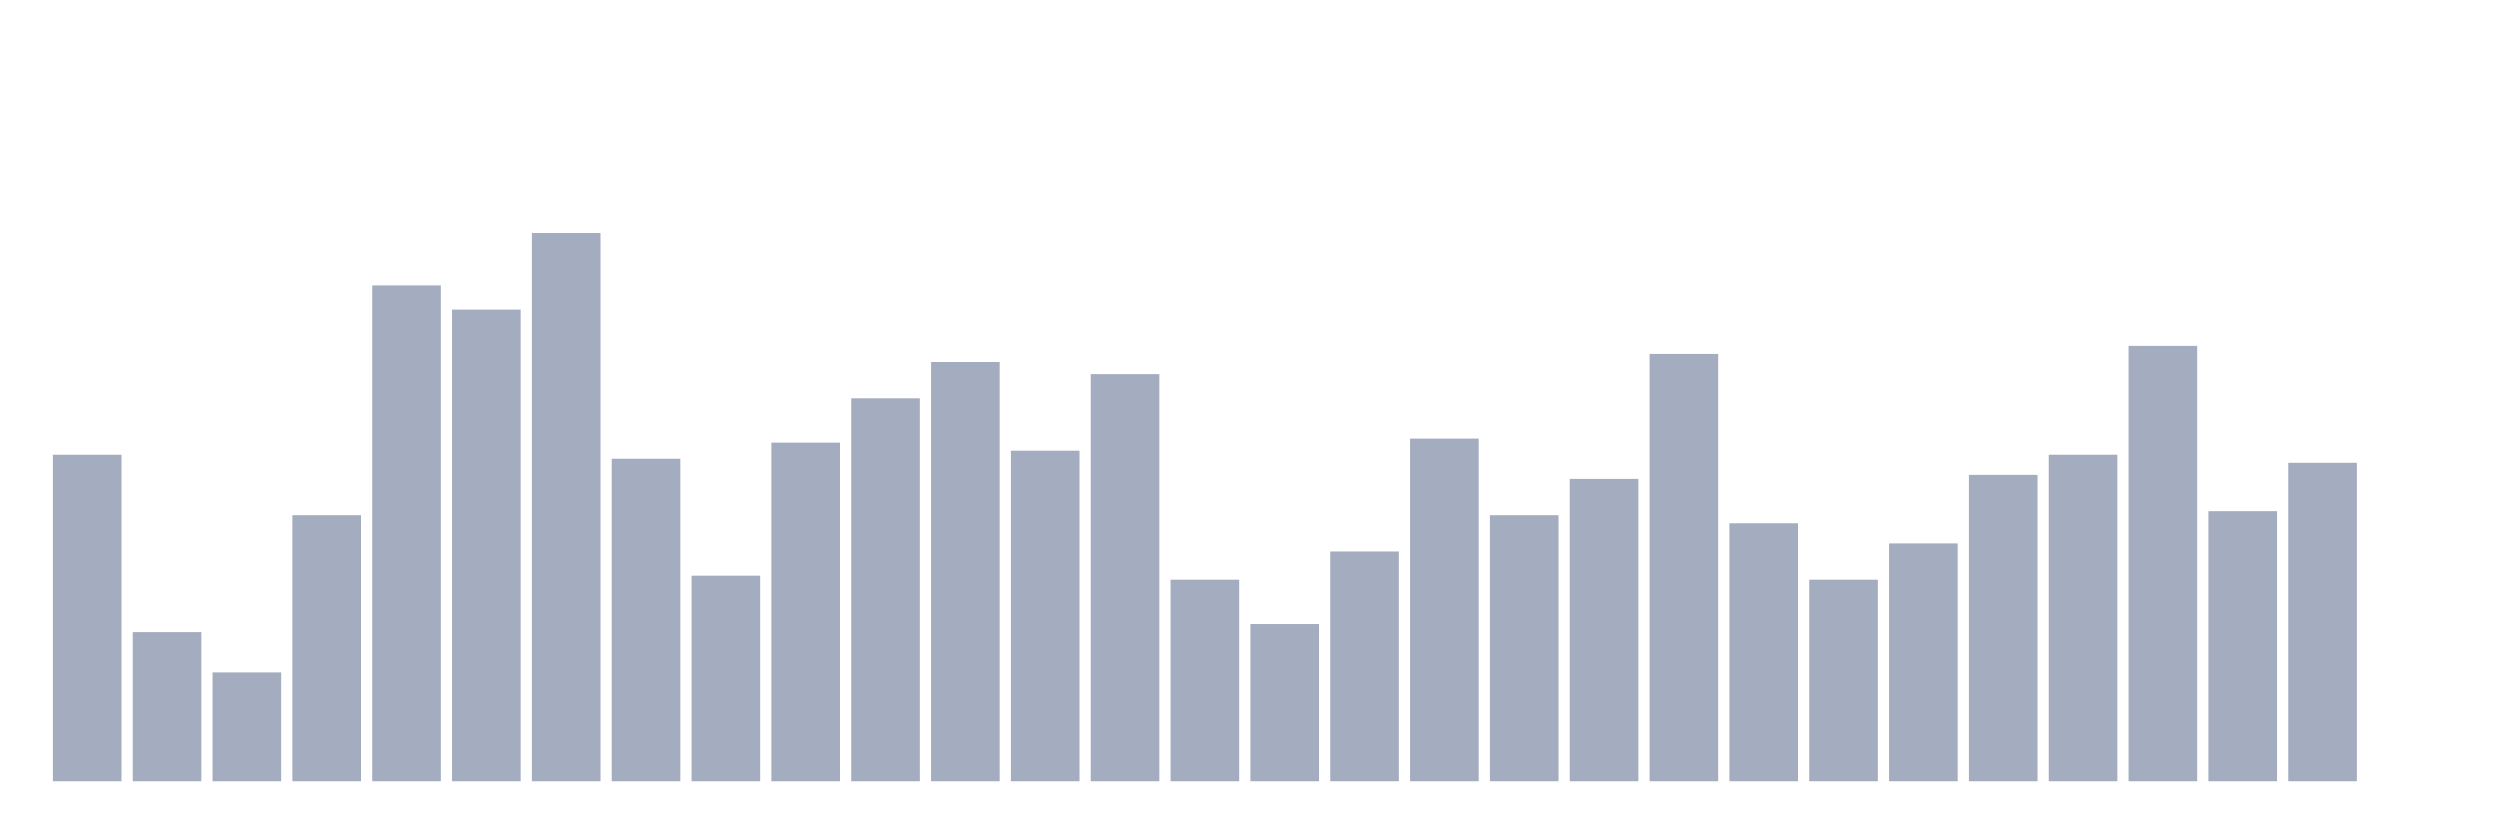
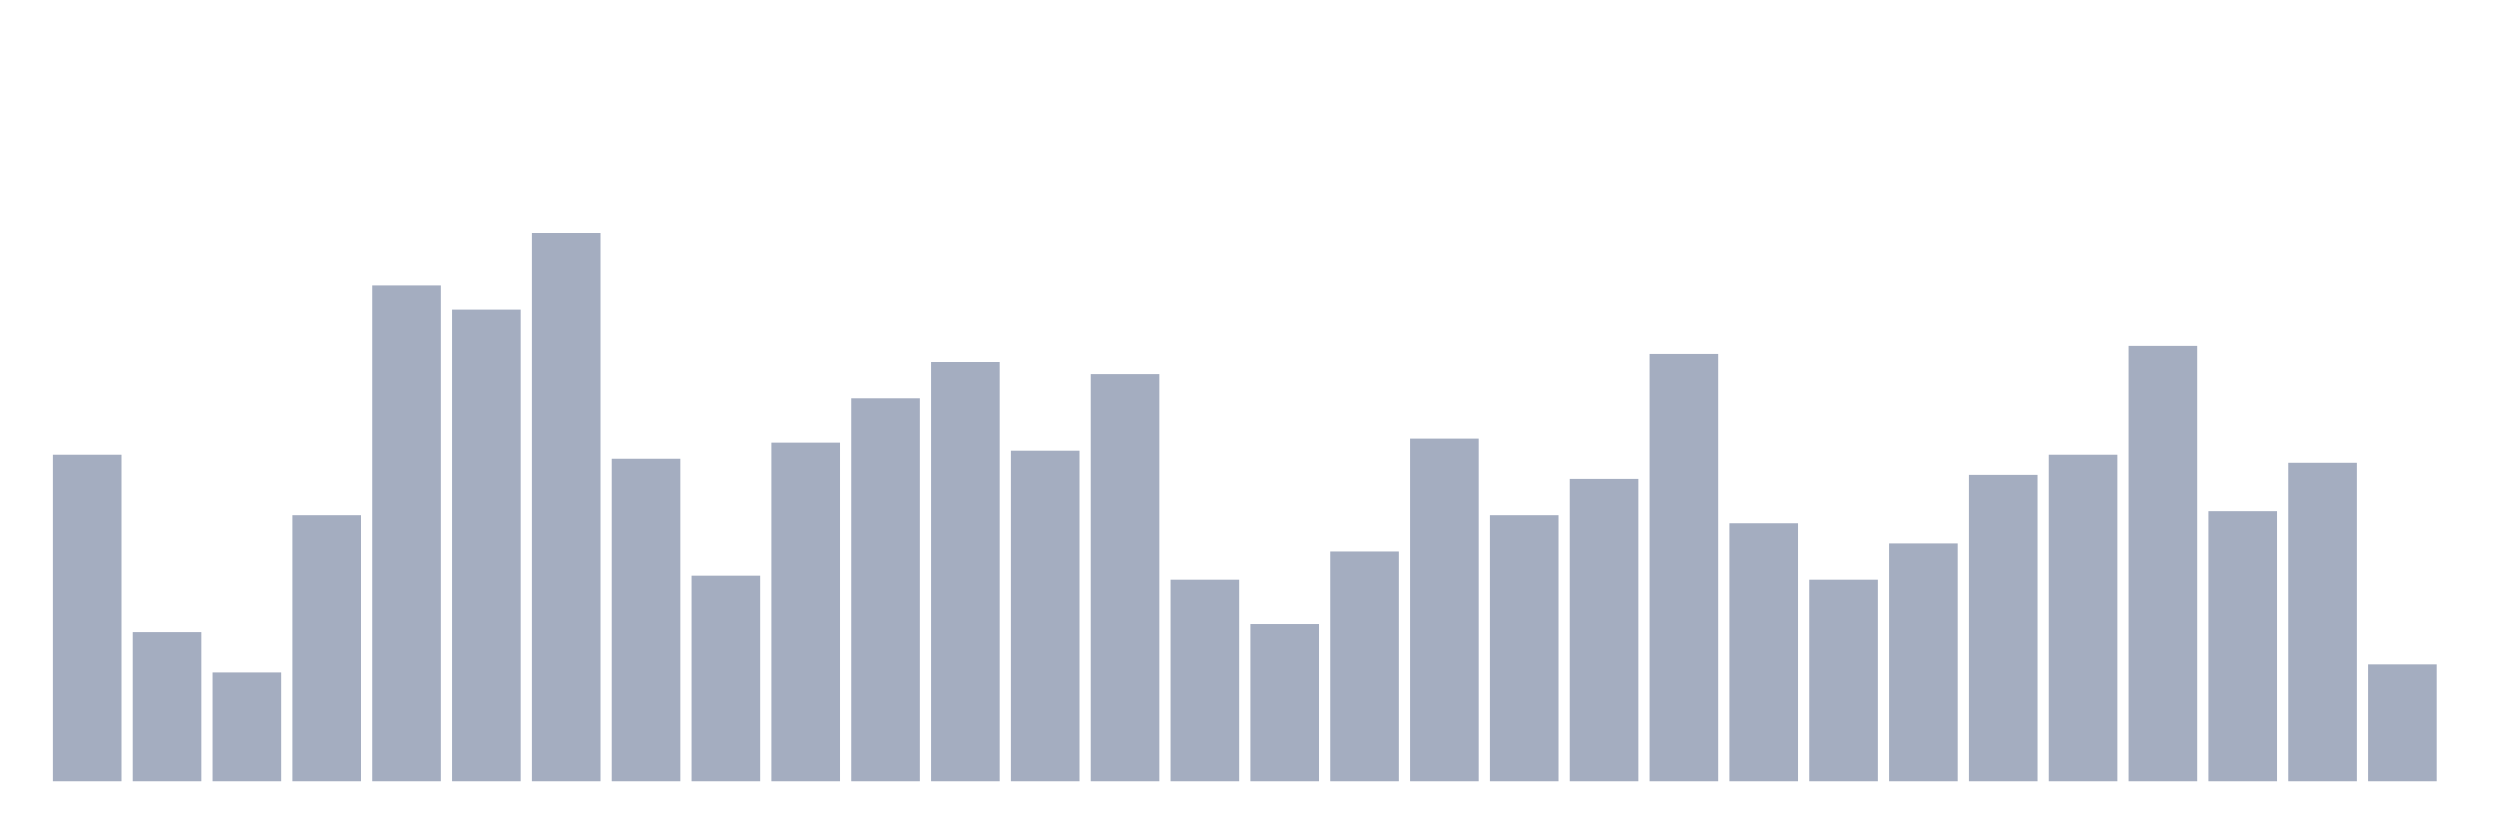
<svg xmlns="http://www.w3.org/2000/svg" viewBox="0 0 480 160">
  <g transform="translate(10,10)">
    <rect class="bar" x="0.153" width="13.175" y="77.307" height="62.693" fill="rgb(164,173,192)" />
    <rect class="bar" x="15.482" width="13.175" y="111.362" height="28.638" fill="rgb(164,173,192)" />
    <rect class="bar" x="30.81" width="13.175" y="119.102" height="20.898" fill="rgb(164,173,192)" />
    <rect class="bar" x="46.138" width="13.175" y="88.916" height="51.084" fill="rgb(164,173,192)" />
    <rect class="bar" x="61.466" width="13.175" y="44.799" height="95.201" fill="rgb(164,173,192)" />
    <rect class="bar" x="76.794" width="13.175" y="49.443" height="90.557" fill="rgb(164,173,192)" />
    <rect class="bar" x="92.123" width="13.175" y="34.737" height="105.263" fill="rgb(164,173,192)" />
    <rect class="bar" x="107.451" width="13.175" y="78.08" height="61.92" fill="rgb(164,173,192)" />
    <rect class="bar" x="122.779" width="13.175" y="100.526" height="39.474" fill="rgb(164,173,192)" />
    <rect class="bar" x="138.107" width="13.175" y="74.985" height="65.015" fill="rgb(164,173,192)" />
    <rect class="bar" x="153.436" width="13.175" y="66.471" height="73.529" fill="rgb(164,173,192)" />
    <rect class="bar" x="168.764" width="13.175" y="59.505" height="80.495" fill="rgb(164,173,192)" />
    <rect class="bar" x="184.092" width="13.175" y="76.533" height="63.467" fill="rgb(164,173,192)" />
    <rect class="bar" x="199.42" width="13.175" y="61.827" height="78.173" fill="rgb(164,173,192)" />
    <rect class="bar" x="214.748" width="13.175" y="101.3" height="38.7" fill="rgb(164,173,192)" />
    <rect class="bar" x="230.077" width="13.175" y="109.814" height="30.186" fill="rgb(164,173,192)" />
    <rect class="bar" x="245.405" width="13.175" y="95.882" height="44.118" fill="rgb(164,173,192)" />
    <rect class="bar" x="260.733" width="13.175" y="74.211" height="65.789" fill="rgb(164,173,192)" />
    <rect class="bar" x="276.061" width="13.175" y="88.916" height="51.084" fill="rgb(164,173,192)" />
    <rect class="bar" x="291.39" width="13.175" y="81.95" height="58.05" fill="rgb(164,173,192)" />
    <rect class="bar" x="306.718" width="13.175" y="57.957" height="82.043" fill="rgb(164,173,192)" />
    <rect class="bar" x="322.046" width="13.175" y="90.464" height="49.536" fill="rgb(164,173,192)" />
    <rect class="bar" x="337.374" width="13.175" y="101.3" height="38.7" fill="rgb(164,173,192)" />
    <rect class="bar" x="352.702" width="13.175" y="94.334" height="45.666" fill="rgb(164,173,192)" />
    <rect class="bar" x="368.031" width="13.175" y="81.176" height="58.824" fill="rgb(164,173,192)" />
    <rect class="bar" x="383.359" width="13.175" y="77.307" height="62.693" fill="rgb(164,173,192)" />
    <rect class="bar" x="398.687" width="13.175" y="56.409" height="83.591" fill="rgb(164,173,192)" />
    <rect class="bar" x="414.015" width="13.175" y="88.142" height="51.858" fill="rgb(164,173,192)" />
    <rect class="bar" x="429.344" width="13.175" y="78.854" height="61.146" fill="rgb(164,173,192)" />
-     <rect class="bar" x="444.672" width="13.175" y="140" height="0" fill="rgb(164,173,192)" />
+     <rect class="bar" x="444.672" width="13.175" y="117.554" height="22.446" fill="rgb(164,173,192)" />
  </g>
</svg>
